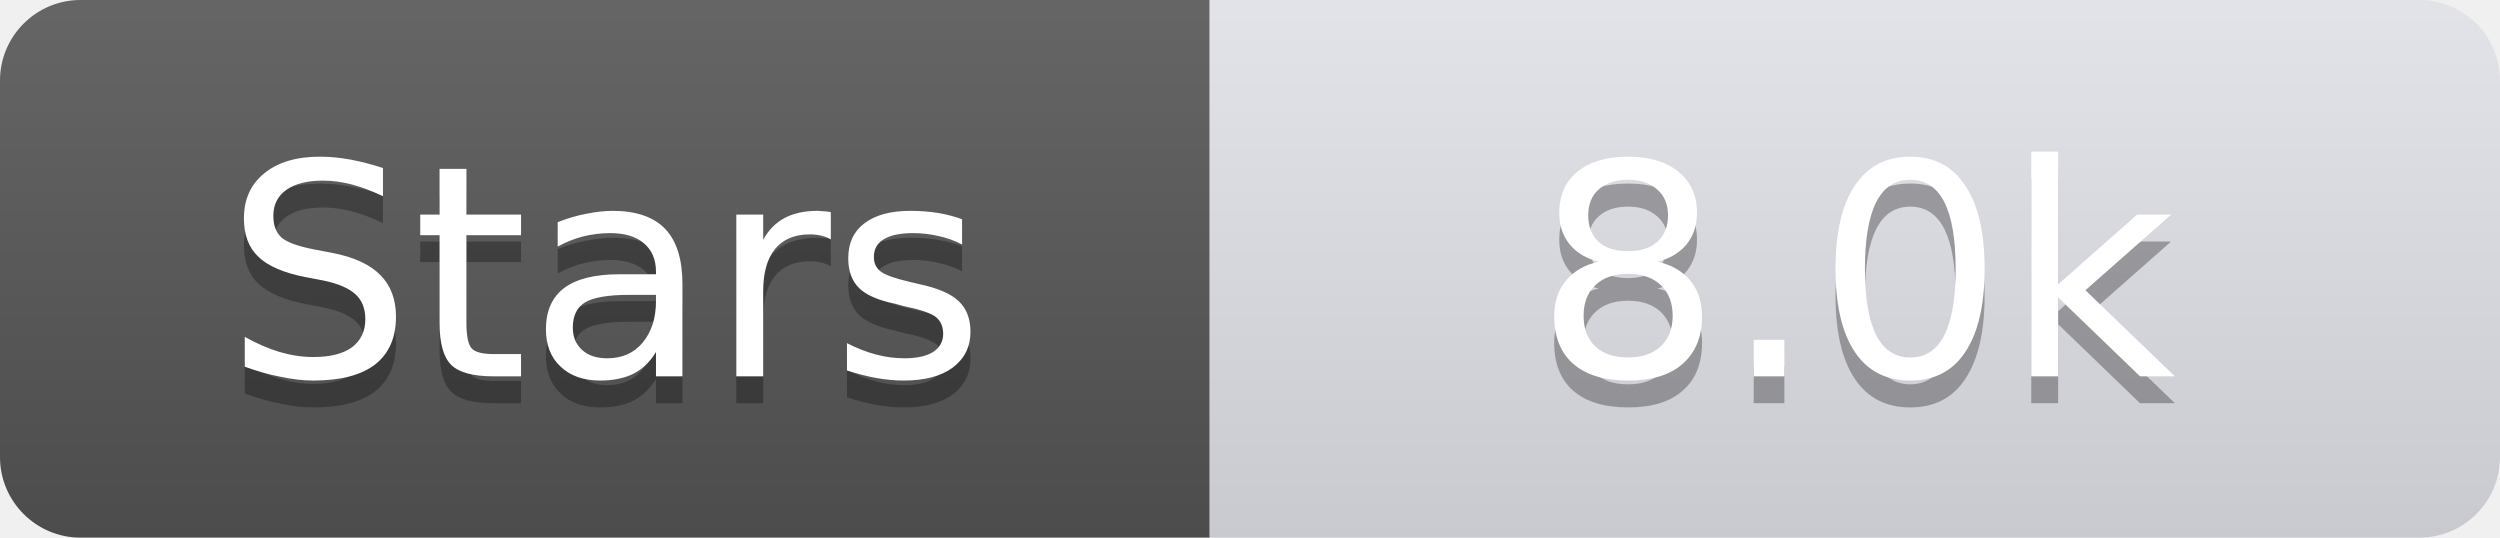
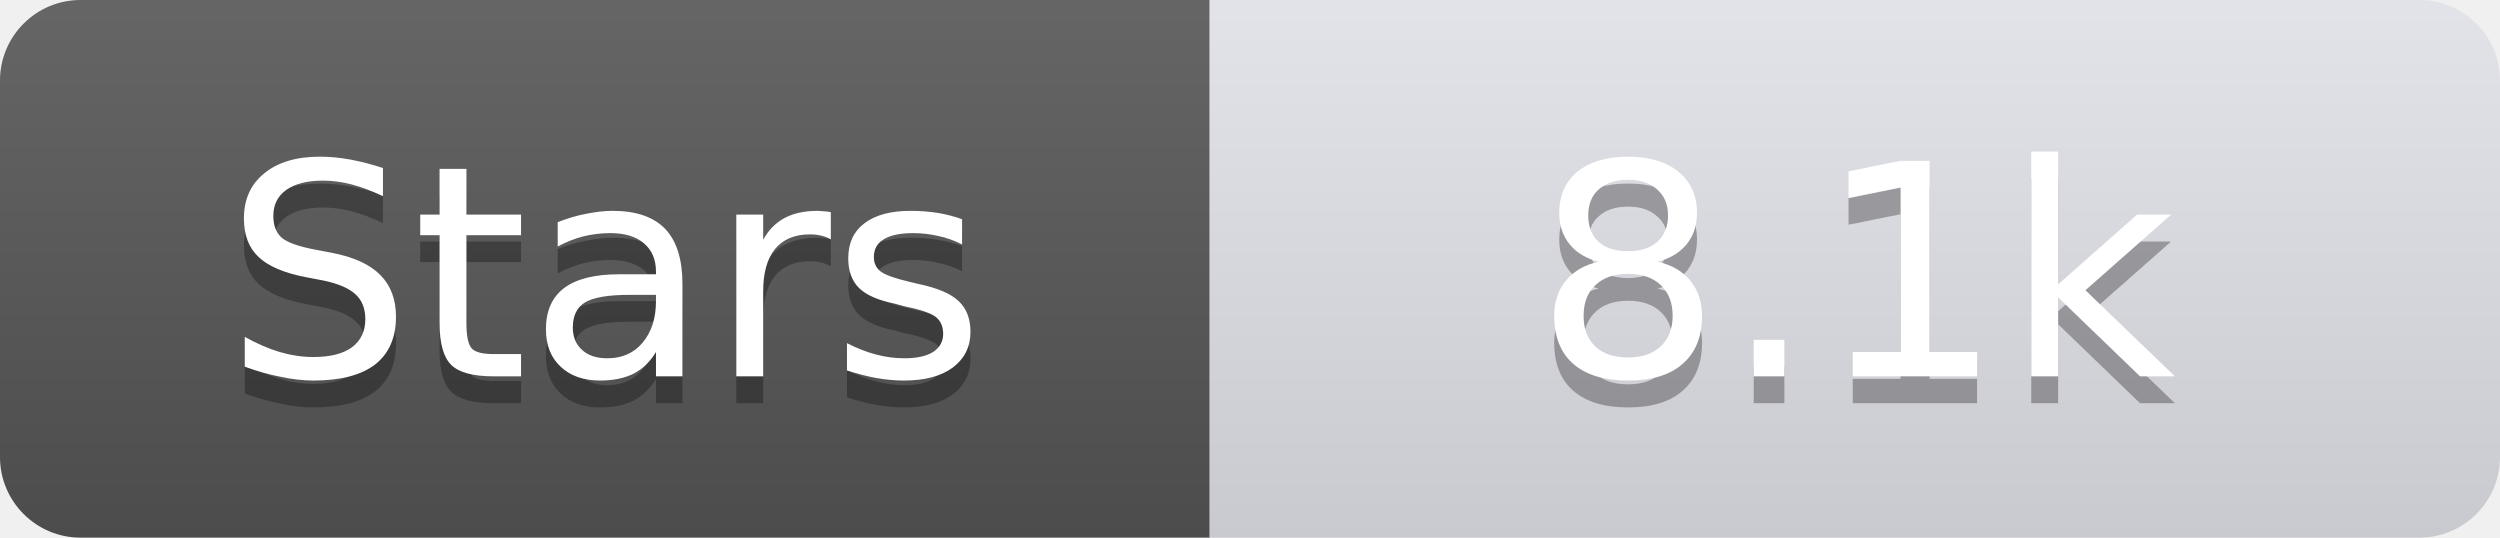
<svg xmlns="http://www.w3.org/2000/svg" width="93" height="20">
  <linearGradient id="s" x2="0" y2="100%">
    <stop offset="0" stop-color="#fff" stop-opacity=".1" />
    <stop offset="1" stop-opacity=".1" />
  </linearGradient>
  <clipPath id="r">
    <rect width="93" height="20" rx="3" fill="#fff" />
  </clipPath>
  <g clip-path="url(#r)">
    <rect width="45" height="20" fill="#555" />
    <rect x="45" width="48" height="20" fill="#e0e0e8" />
    <rect width="93" height="20" fill="url(#s)" />
  </g>
  <g fill="#fff" text-anchor="middle" font-family="Verdana,Geneva,DejaVu Sans,sans-serif" text-rendering="geometricPrecision" font-size="11">
    <text x="22.5" y="15" fill="#010101" fill-opacity=".3">Stars</text>
    <text x="22.5" y="14">Stars</text>
-     <text x="69.0" y="15" fill="#010101" fill-opacity=".3">8.0k</text>
-     <text x="69.0" y="14">8.0k</text>
+     <text x="69.0" y="15" fill="#010101" fill-opacity=".3">8.1k</text>
+     <text x="69.0" y="14">8.1k</text>
  </g>
</svg>
